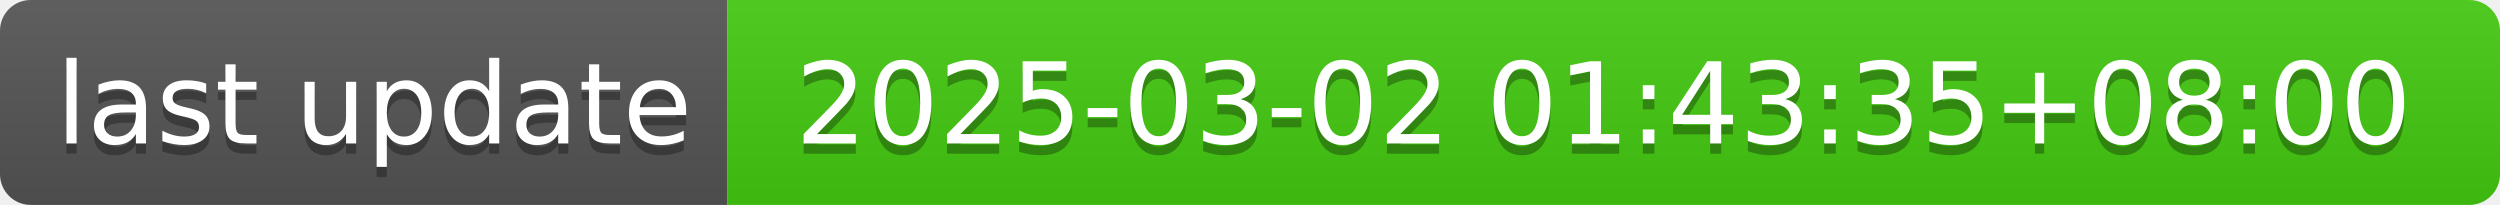
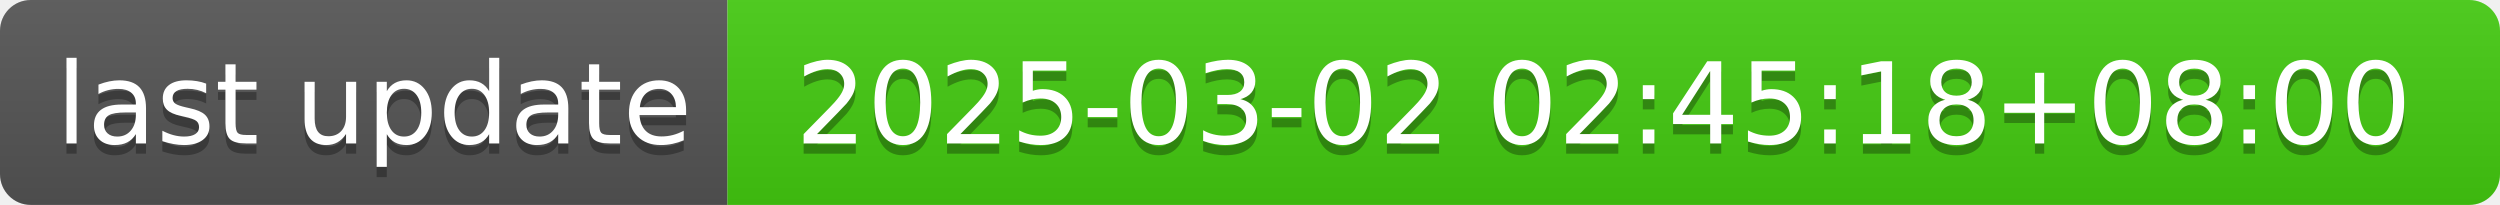
- <svg xmlns="http://www.w3.org/2000/svg" width="244" height="20" role="img" aria-label="last update: 2025-03-02 01:43:35+08:00">
+ <svg xmlns="http://www.w3.org/2000/svg" width="244" height="20" role="img" aria-label="last update: 2025-03-02 02:45:18+08:00">
  <linearGradient id="s" x2="0" y2="100%">
    <stop offset="0" stop-color="#bbb" stop-opacity=".1" />
    <stop offset="1" stop-opacity=".1" />
  </linearGradient>
  <clipPath id="r">
    <rect width="244" height="20" rx="3" fill="#fff" />
  </clipPath>
  <g clip-path="url(#r)">
    <rect width="71" height="20" fill="#555" />
    <rect x="71" width="173" height="20" fill="#4c1" />
    <rect width="244" height="20" fill="url(#s)" />
  </g>
  <g fill="#fff" text-anchor="middle" font-family="Verdana,Geneva,DejaVu Sans,sans-serif" text-rendering="geometricPrecision" font-size="110">
    <text aria-hidden="true" x="365" y="150" fill="#010101" fill-opacity=".3" transform="scale(.1)" textLength="610">last update</text>
    <text x="365" y="140" transform="scale(.1)" fill="#fff" textLength="610">last update</text>
-     <text aria-hidden="true" x="1565" y="150" fill="#010101" fill-opacity=".3" transform="scale(.1)" textLength="1630">2025-03-02 01:43:35+08:00</text>
-     <text x="1565" y="140" transform="scale(.1)" fill="#fff" textLength="1630">2025-03-02 01:43:35+08:00</text>
+     <text aria-hidden="true" x="1565" y="150" fill="#010101" fill-opacity=".3" transform="scale(.1)" textLength="1630">2025-03-02 02:45:18+08:00</text>
+     <text x="1565" y="140" transform="scale(.1)" fill="#fff" textLength="1630">2025-03-02 02:45:18+08:00</text>
  </g>
</svg>
